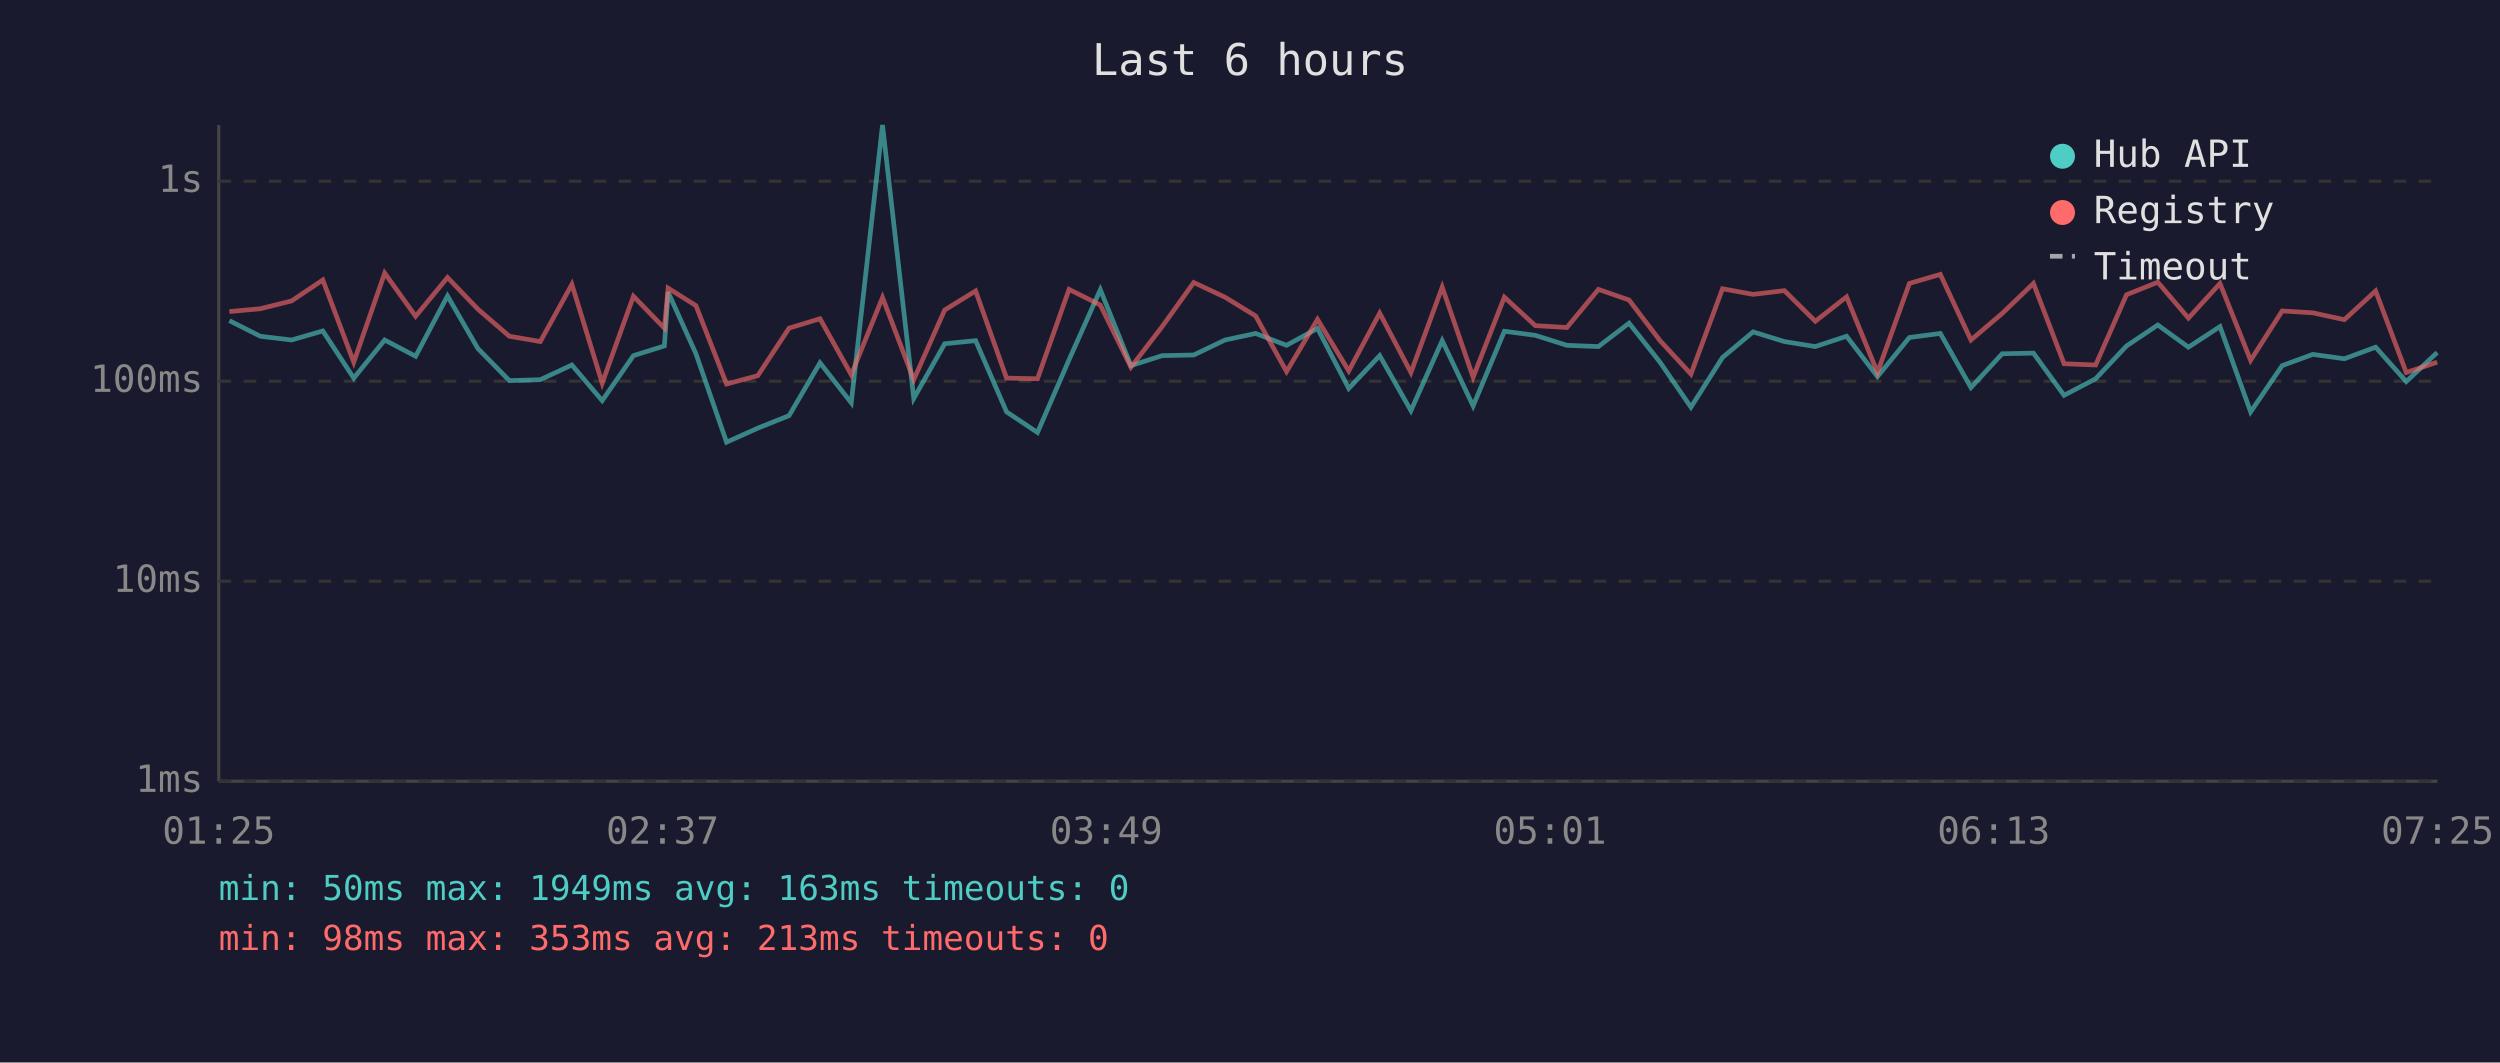
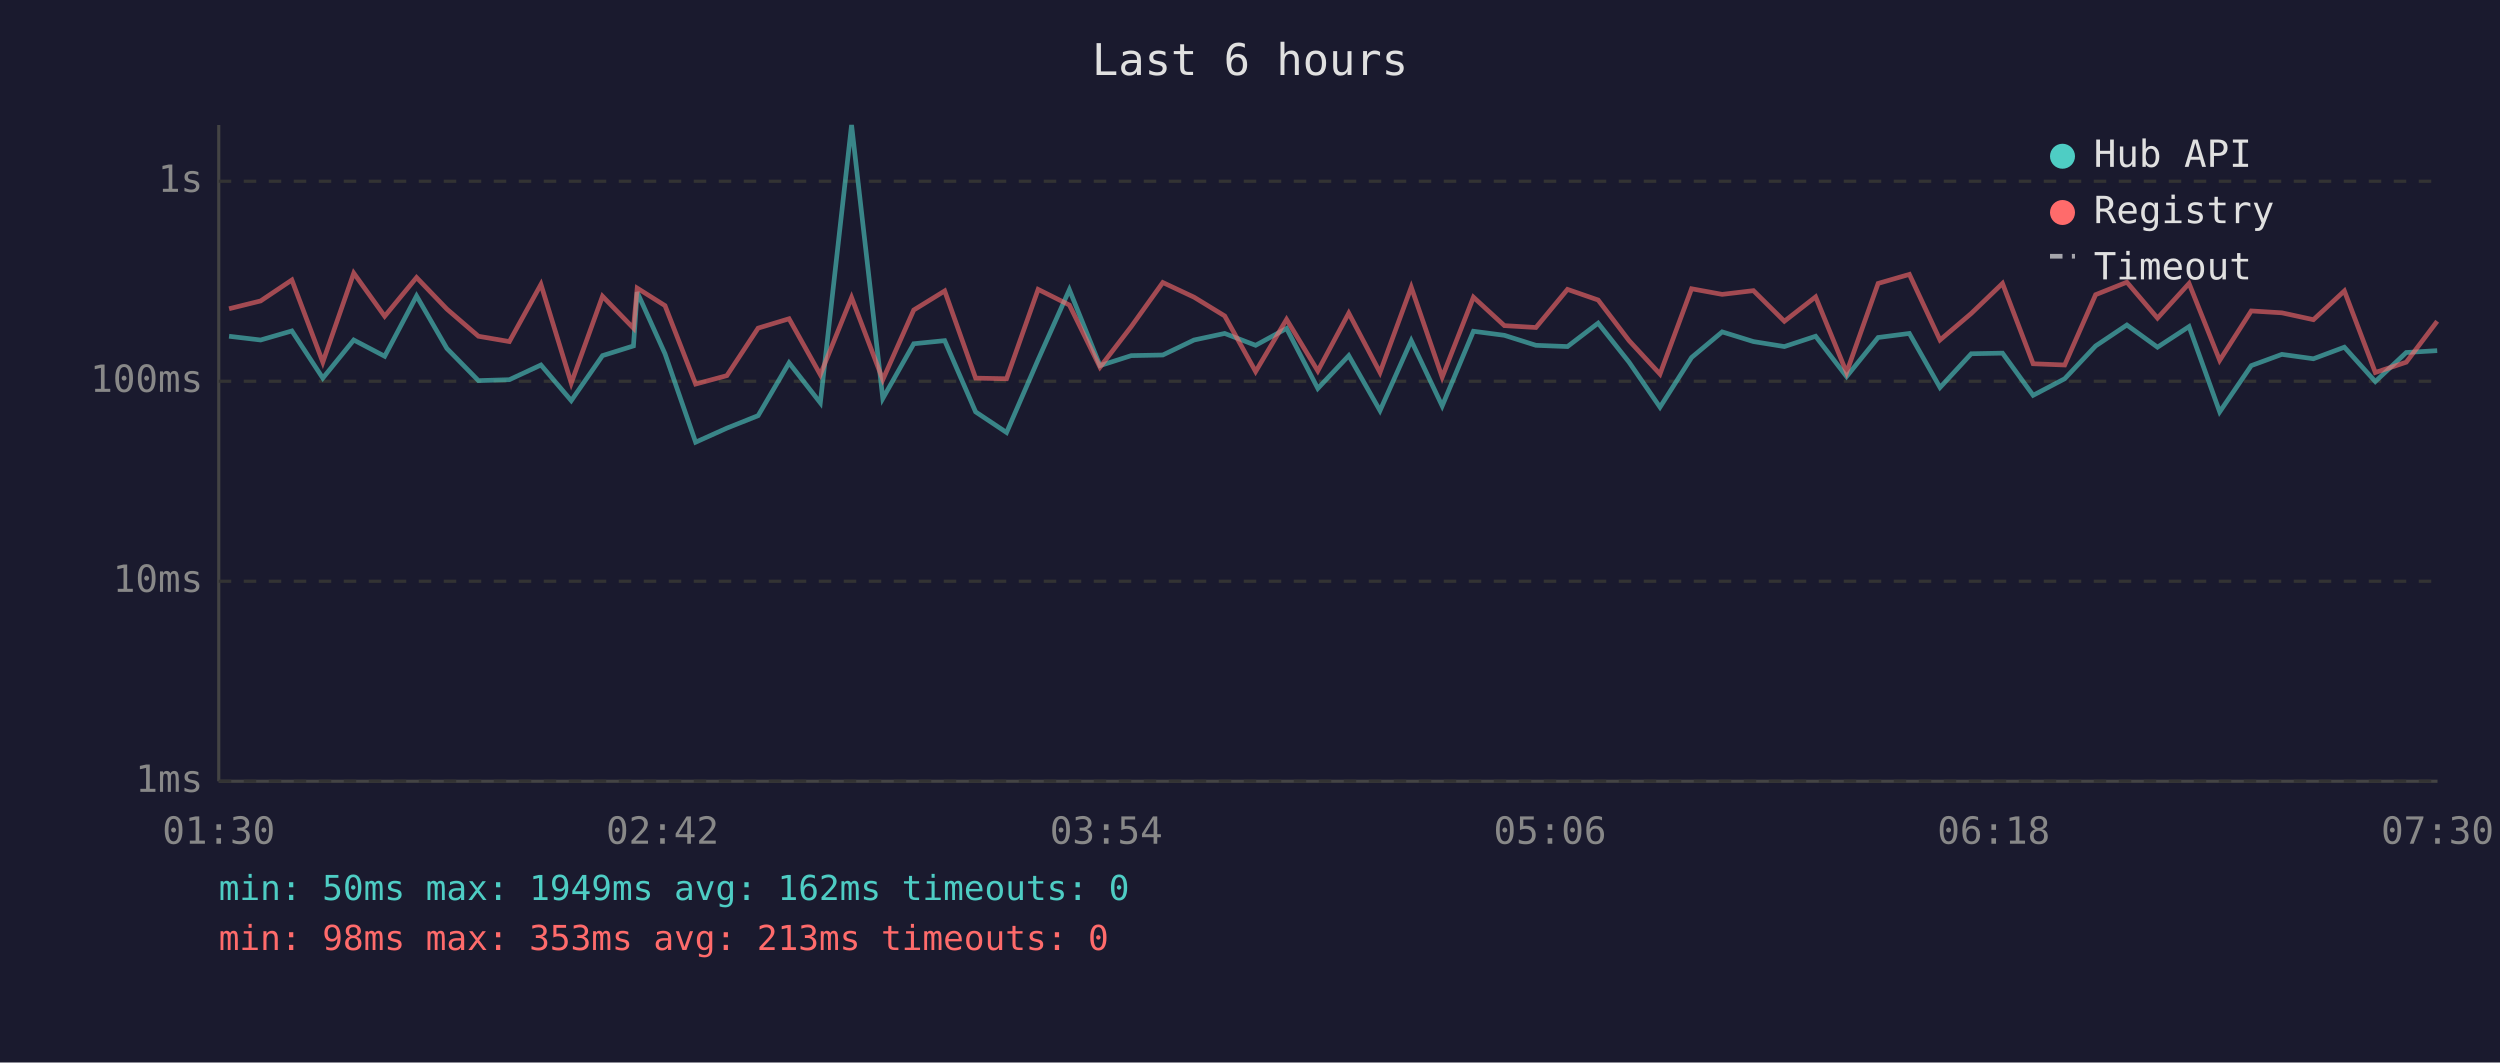
<svg xmlns="http://www.w3.org/2000/svg" viewBox="0 0 800 340" font-family="monospace" font-size="12">
  <rect width="800" height="340" fill="#1a1a2e" />
  <text x="400" y="24" fill="#e0e0e0" font-size="14" text-anchor="middle">Last 6 hours</text>
  <line x1="70" y1="40" x2="70" y2="250" stroke="#444" stroke-width="1" />
  <line x1="70" y1="250" x2="780" y2="250" stroke="#444" stroke-width="1" />
  <line x1="70" y1="250" x2="780" y2="250" stroke="#333" stroke-width="1" stroke-dasharray="4" />
  <text x="65" y="250" fill="#888" text-anchor="end" dominant-baseline="middle">1ms</text>
  <line x1="70" y1="186" x2="780" y2="186" stroke="#333" stroke-width="1" stroke-dasharray="4" />
  <text x="65" y="186" fill="#888" text-anchor="end" dominant-baseline="middle">10ms</text>
  <line x1="70" y1="122" x2="780" y2="122" stroke="#333" stroke-width="1" stroke-dasharray="4" />
  <text x="65" y="122" fill="#888" text-anchor="end" dominant-baseline="middle">100ms</text>
  <line x1="70" y1="58" x2="780" y2="58" stroke="#333" stroke-width="1" stroke-dasharray="4" />
  <text x="65" y="58" fill="#888" text-anchor="end" dominant-baseline="middle">1s</text>
-   <text x="70" y="270" fill="#888" text-anchor="middle">01:25</text>
-   <text x="212" y="270" fill="#888" text-anchor="middle">02:37</text>
-   <text x="354" y="270" fill="#888" text-anchor="middle">03:49</text>
-   <text x="496" y="270" fill="#888" text-anchor="middle">05:01</text>
-   <text x="638" y="270" fill="#888" text-anchor="middle">06:13</text>
-   <text x="780" y="270" fill="#888" text-anchor="middle">07:25</text>
-   <polyline points="73.4,102.6 83.3,107.6 93.3,108.8 103.3,105.9 113.2,121.0 123.1,108.8 133.0,114.0 143.2,94.7 152.9,111.5 163.0,121.8 172.9,121.5 183.0,116.8 192.7,128.2 202.7,113.8 212.6,110.7 213.8,93.5 222.7,113.2 232.5,141.5 242.5,137.0 252.5,133.0 262.4,116.1 272.4,128.9 282.4,40.0 292.4,127.5 302.3,110.0 312.2,109.0 322.1,131.8 332.0,138.4 342.1,115.1 352.1,92.7 361.9,117.0 371.9,113.8 382.0,113.6 392.0,108.8 401.8,106.7 411.7,110.5 421.6,105.1 431.6,124.3 441.5,113.8 451.5,131.4 461.5,109.0 471.4,129.9 481.4,106.0 491.3,107.3 501.4,110.5 511.5,110.9 521.3,103.4 531.2,115.9 541.1,130.3 551.2,114.4 561.0,106.2 571.0,109.3 580.9,110.9 590.9,107.6 600.8,120.5 611.0,108.0 620.9,106.7 630.7,124.0 640.7,113.2 650.7,113.0 660.5,126.5 670.6,121.2 680.5,110.7 690.5,104.0 700.3,111.1 710.4,104.5 720.2,131.8 730.3,117.0 740.1,113.4 750.2,114.8 760.2,111.1 770.0,122.1 779.9,112.8" fill="none" stroke="#4ecdc4" stroke-width="1.5" opacity="0.6" />
-   <polyline points="73.4,99.7 83.3,98.8 93.3,96.3 103.3,89.6 113.2,115.9 123.1,87.4 133.0,101.2 143.2,88.8 152.9,98.9 163.0,107.6 172.9,109.3 183.0,91.0 192.7,122.6 202.7,94.8 212.6,105.0 213.8,92.2 222.7,97.8 232.5,122.9 242.5,120.2 252.5,105.0 262.4,102.0 272.4,119.9 282.4,95.2 292.4,121.5 302.3,99.2 312.2,93.1 322.1,121.0 332.0,121.2 342.1,92.6 352.1,97.6 361.9,117.5 371.9,104.5 382.0,90.4 392.0,95.1 401.8,101.1 411.7,118.9 421.6,102.2 431.6,118.7 441.5,100.2 451.5,119.2 461.5,91.9 471.4,120.7 481.4,95.1 491.3,104.2 501.4,104.8 511.5,92.6 521.3,96.0 531.2,109.0 541.1,119.7 551.2,92.4 561.0,94.2 571.0,93.0 580.9,102.8 590.9,95.0 600.8,119.2 611.0,90.7 620.9,87.8 630.7,108.8 640.7,100.3 650.7,90.7 660.5,116.4 670.6,116.8 680.5,94.3 690.5,90.3 700.3,101.8 710.4,90.7 720.2,115.3 730.3,99.5 740.1,100.1 750.2,102.3 760.2,93.1 770.0,119.2 779.9,115.9" fill="none" stroke="#ff6b6b" stroke-width="1.5" opacity="0.6" />
+   <text x="70" y="270" fill="#888" text-anchor="middle">01:30</text>
+   <text x="212" y="270" fill="#888" text-anchor="middle">02:42</text>
+   <text x="354" y="270" fill="#888" text-anchor="middle">03:54</text>
+   <text x="496" y="270" fill="#888" text-anchor="middle">05:06</text>
+   <text x="638" y="270" fill="#888" text-anchor="middle">06:18</text>
+   <text x="780" y="270" fill="#888" text-anchor="middle">07:30</text>
+   <polyline points="73.3,107.6 83.4,108.8 93.4,105.9 103.3,121.0 113.2,108.8 123.1,114.0 133.3,94.7 143.0,111.5 153.1,121.8 163.0,121.5 173.1,116.8 182.8,128.2 192.8,113.8 202.7,110.7 203.9,93.5 212.8,113.2 222.6,141.5 232.6,137.0 242.6,133.0 252.5,116.1 262.5,128.9 272.5,40.0 282.5,127.5 292.4,110.0 302.3,109.0 312.2,131.8 322.1,138.4 332.2,115.1 342.2,92.7 352.0,117.0 362.0,113.8 372.1,113.6 382.1,108.8 391.9,106.7 401.8,110.5 411.7,105.1 421.7,124.3 431.6,113.8 441.6,131.4 451.6,109.0 461.5,129.9 471.5,106.0 481.4,107.3 491.5,110.5 501.6,110.9 511.4,103.4 521.3,115.9 531.2,130.3 541.3,114.4 551.1,106.2 561.1,109.3 571.0,110.9 581.0,107.6 590.9,120.5 601.0,108.0 611.0,106.7 620.8,124.0 630.8,113.2 640.8,113.0 650.6,126.5 660.7,121.2 670.6,110.7 680.6,104.0 690.4,111.1 700.5,104.5 710.3,131.8 720.4,117.0 730.2,113.4 740.3,114.8 750.2,111.1 760.1,122.1 770.0,112.8 779.9,112.2" fill="none" stroke="#4ecdc4" stroke-width="1.5" opacity="0.6" />
+   <polyline points="73.3,98.8 83.4,96.3 93.4,89.6 103.3,115.9 113.2,87.4 123.1,101.2 133.3,88.8 143.0,98.9 153.1,107.6 163.0,109.3 173.1,91.0 182.8,122.6 192.8,94.8 202.7,105.0 203.9,92.2 212.8,97.8 222.6,122.9 232.6,120.2 242.6,105.0 252.5,102.0 262.5,119.9 272.5,95.2 282.5,121.5 292.4,99.2 302.3,93.1 312.2,121.0 322.1,121.2 332.2,92.6 342.2,97.6 352.0,117.5 362.0,104.5 372.1,90.4 382.1,95.1 391.9,101.1 401.8,118.9 411.7,102.2 421.7,118.7 431.6,100.2 441.6,119.2 451.6,91.9 461.5,120.7 471.5,95.1 481.4,104.2 491.5,104.8 501.6,92.6 511.4,96.0 521.3,109.0 531.2,119.7 541.3,92.4 551.1,94.2 561.1,93.0 571.0,102.8 581.0,95.0 590.9,119.2 601.0,90.7 611.0,87.8 620.8,108.8 630.8,100.3 640.8,90.7 650.6,116.4 660.7,116.8 670.6,94.3 680.6,90.3 690.4,101.8 700.5,90.7 710.3,115.3 720.4,99.5 730.2,100.1 740.3,102.3 750.2,93.1 760.1,119.2 770.0,115.9 779.9,102.8" fill="none" stroke="#ff6b6b" stroke-width="1.5" opacity="0.6" />
  <circle cx="660" cy="50" r="4" fill="#4ecdc4" />
  <text x="670" y="50" fill="#e0e0e0" dominant-baseline="middle">Hub API</text>
  <circle cx="660" cy="68" r="4" fill="#ff6b6b" />
  <text x="670" y="68" fill="#e0e0e0" dominant-baseline="middle">Registry</text>
  <line x1="656" y1="82" x2="664" y2="82" stroke="#e0e0e0" stroke-width="1.5" stroke-dasharray="4,3" opacity="0.7" />
  <text x="670" y="86" fill="#e0e0e0" dominant-baseline="middle">Timeout</text>
-   <text x="70" y="288" fill="#4ecdc4" font-size="11">min: 50ms  max: 1949ms  avg: 163ms  timeouts: 0</text>
+   <text x="70" y="288" fill="#4ecdc4" font-size="11">min: 50ms  max: 1949ms  avg: 162ms  timeouts: 0</text>
  <text x="70" y="304" fill="#ff6b6b" font-size="11">min: 98ms  max: 353ms  avg: 213ms  timeouts: 0</text>
</svg>
